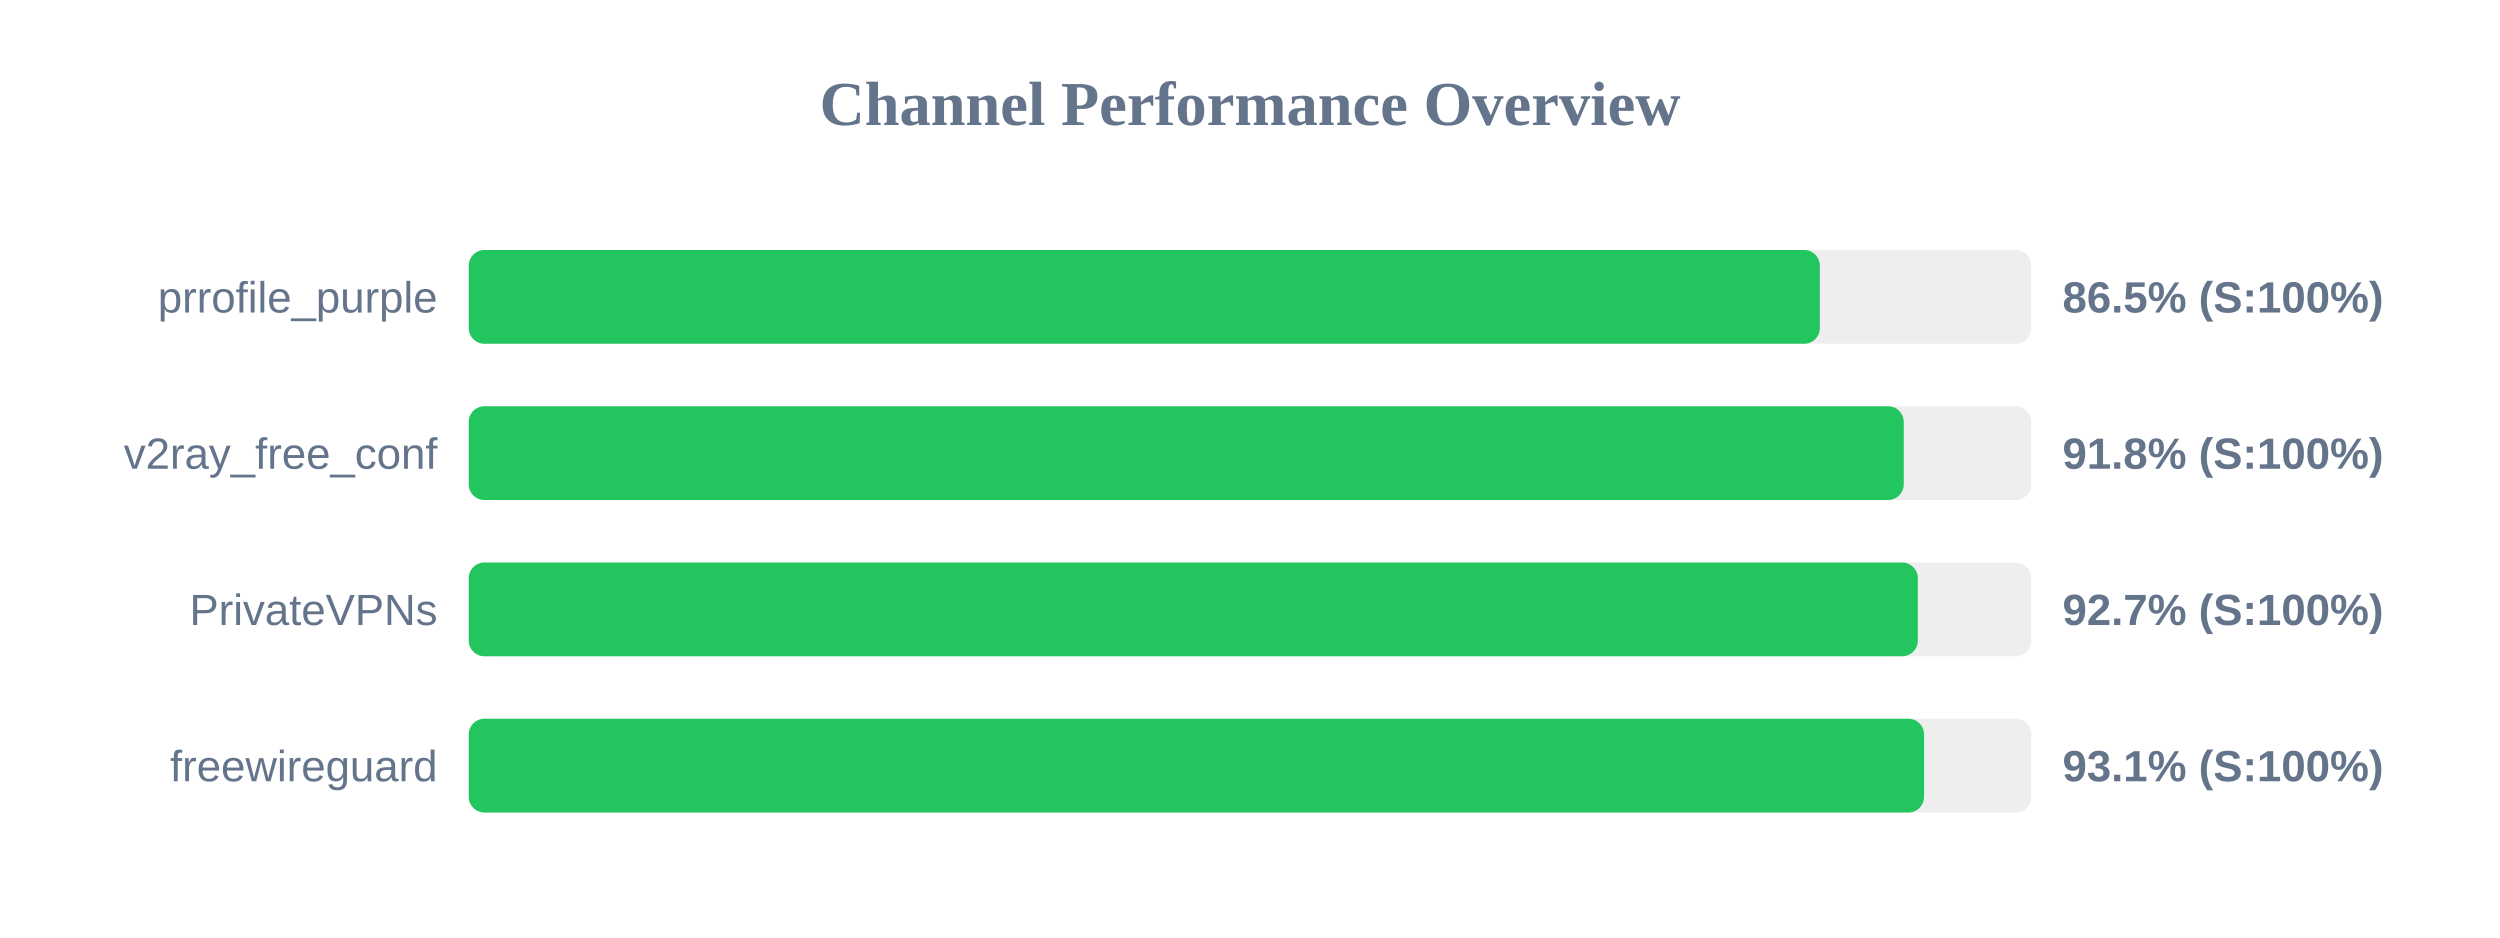
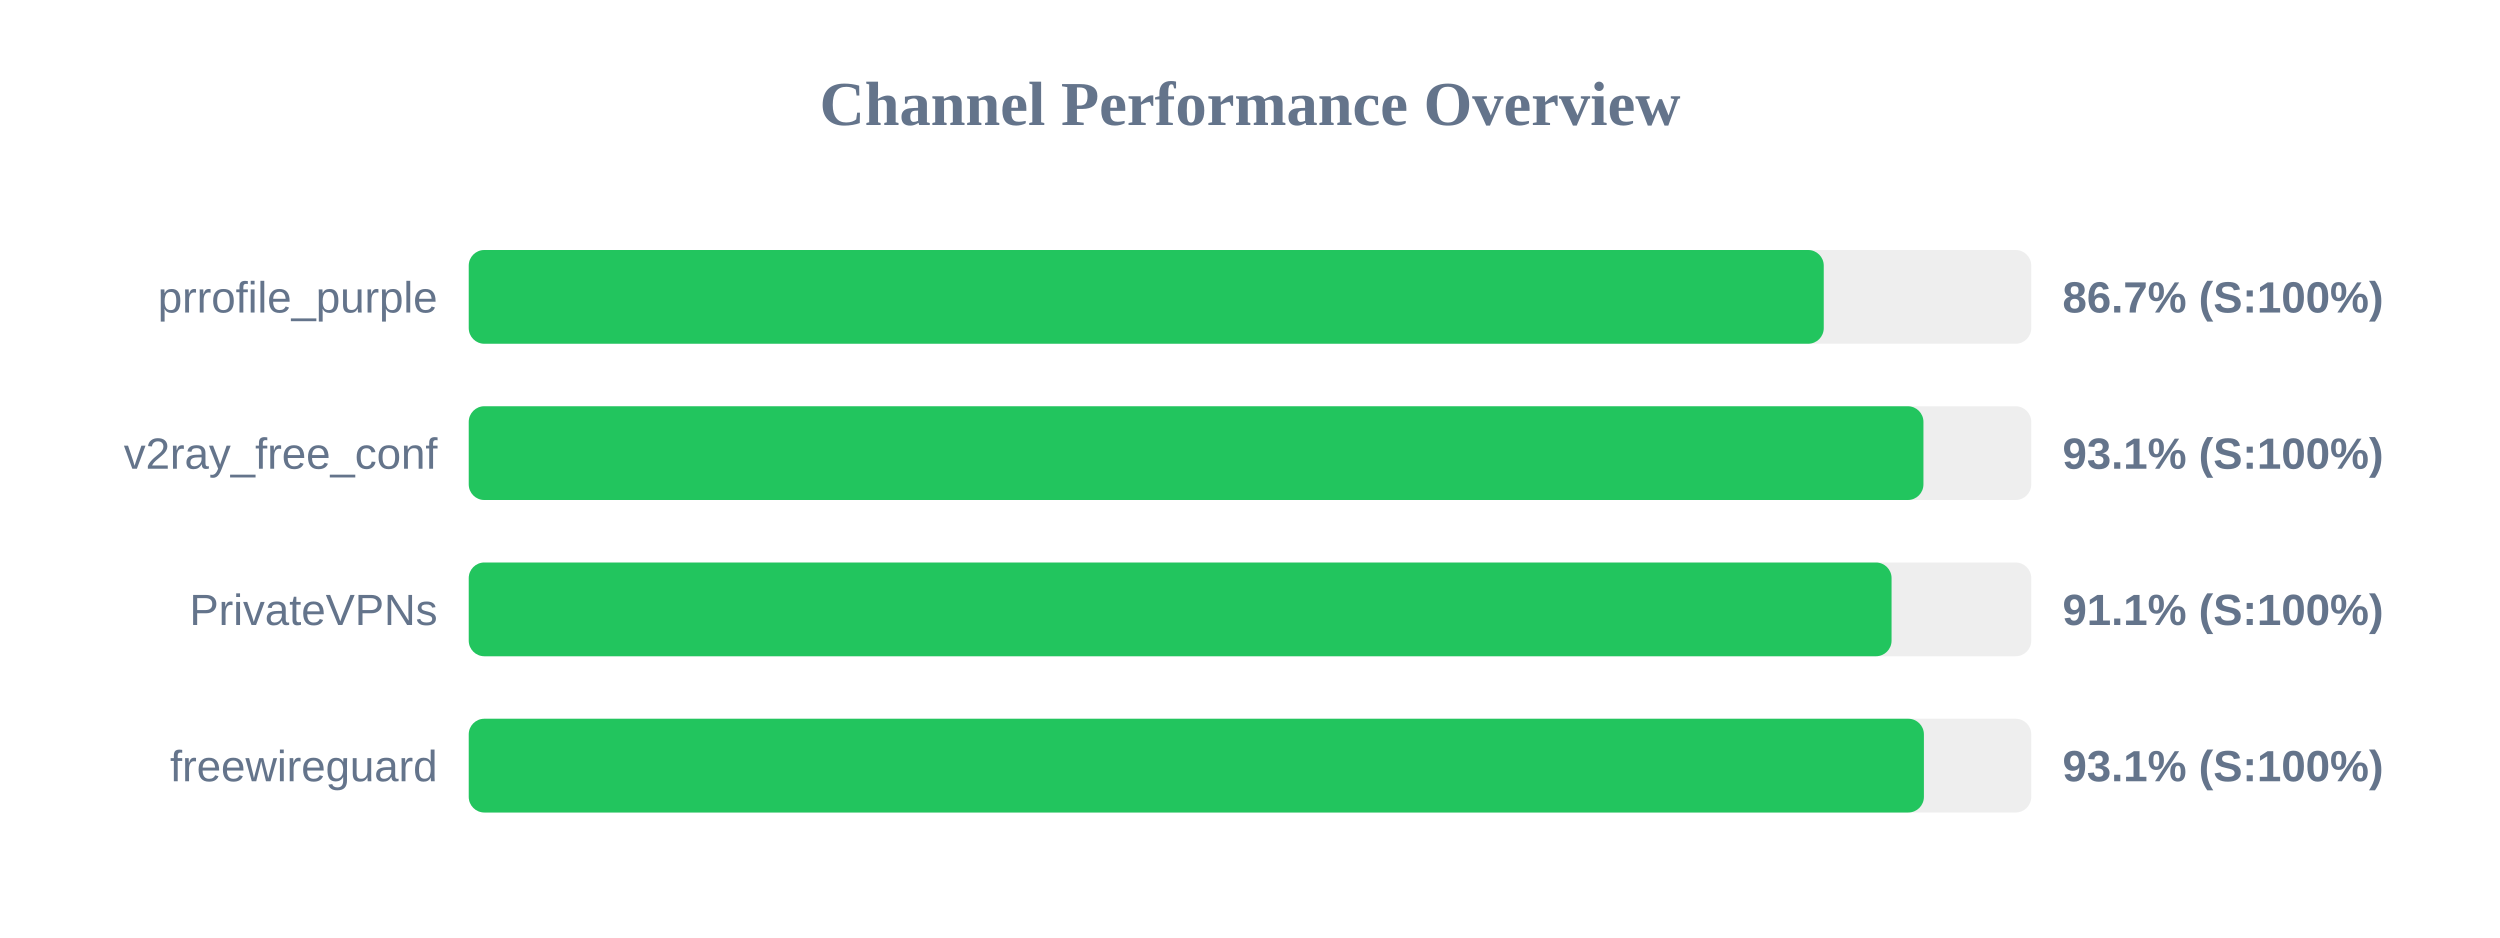
<svg xmlns="http://www.w3.org/2000/svg" width="800" height="300" version="1.1">
  <style>
        .row { font: 14px Arial; fill: #64748b; }
        .score { font: bold 14px Arial; fill: #64748b; }
    </style>
  <text x="400" y="40" text-anchor="middle" font-size="20px" font-weight="bold" fill="#64748b">Channel Performance Overview</text>
  <rect x="150" y="80" width="500" height="30" fill="#eee" rx="5" />
-   <rect x="150" y="80" width="432.35" height="30" fill="#22c55e" rx="5" />
+   <rect x="150" y="80" width="433.6" height="30" fill="#22c55e" rx="5" />
  <text x="140" y="100" text-anchor="end" class="row">prrofile_purple</text>
-   <text x="660" y="100" text-anchor="start" class="score">86.5% (S:100%)</text>
+   <text x="660" y="100" text-anchor="start" class="score">86.7% (S:100%)</text>
  <rect x="150" y="130" width="500" height="30" fill="#eee" rx="5" />
-   <rect x="150" y="130" width="459.2" height="30" fill="#22c55e" rx="5" />
+   <rect x="150" y="130" width="465.5" height="30" fill="#22c55e" rx="5" />
  <text x="140" y="150" text-anchor="end" class="row">v2ray_free_conf</text>
-   <text x="660" y="150" text-anchor="start" class="score">91.8% (S:100%)</text>
+   <text x="660" y="150" text-anchor="start" class="score">93.1% (S:100%)</text>
  <rect x="150" y="180" width="500" height="30" fill="#eee" rx="5" />
-   <rect x="150" y="180" width="463.7" height="30" fill="#22c55e" rx="5" />
+   <rect x="150" y="180" width="455.3" height="30" fill="#22c55e" rx="5" />
  <text x="140" y="200" text-anchor="end" class="row">PrivateVPNs</text>
-   <text x="660" y="200" text-anchor="start" class="score">92.7% (S:100%)</text>
+   <text x="660" y="200" text-anchor="start" class="score">91.1% (S:100%)</text>
  <rect x="150" y="230" width="500" height="30" fill="#eee" rx="5" />
-   <rect x="150" y="230" width="465.7" height="30" fill="#22c55e" rx="5" />
+   <rect x="150" y="230" width="465.65" height="30" fill="#22c55e" rx="5" />
  <text x="140" y="250" text-anchor="end" class="row">freewireguard</text>
  <text x="660" y="250" text-anchor="start" class="score">93.1% (S:100%)</text>
</svg>
